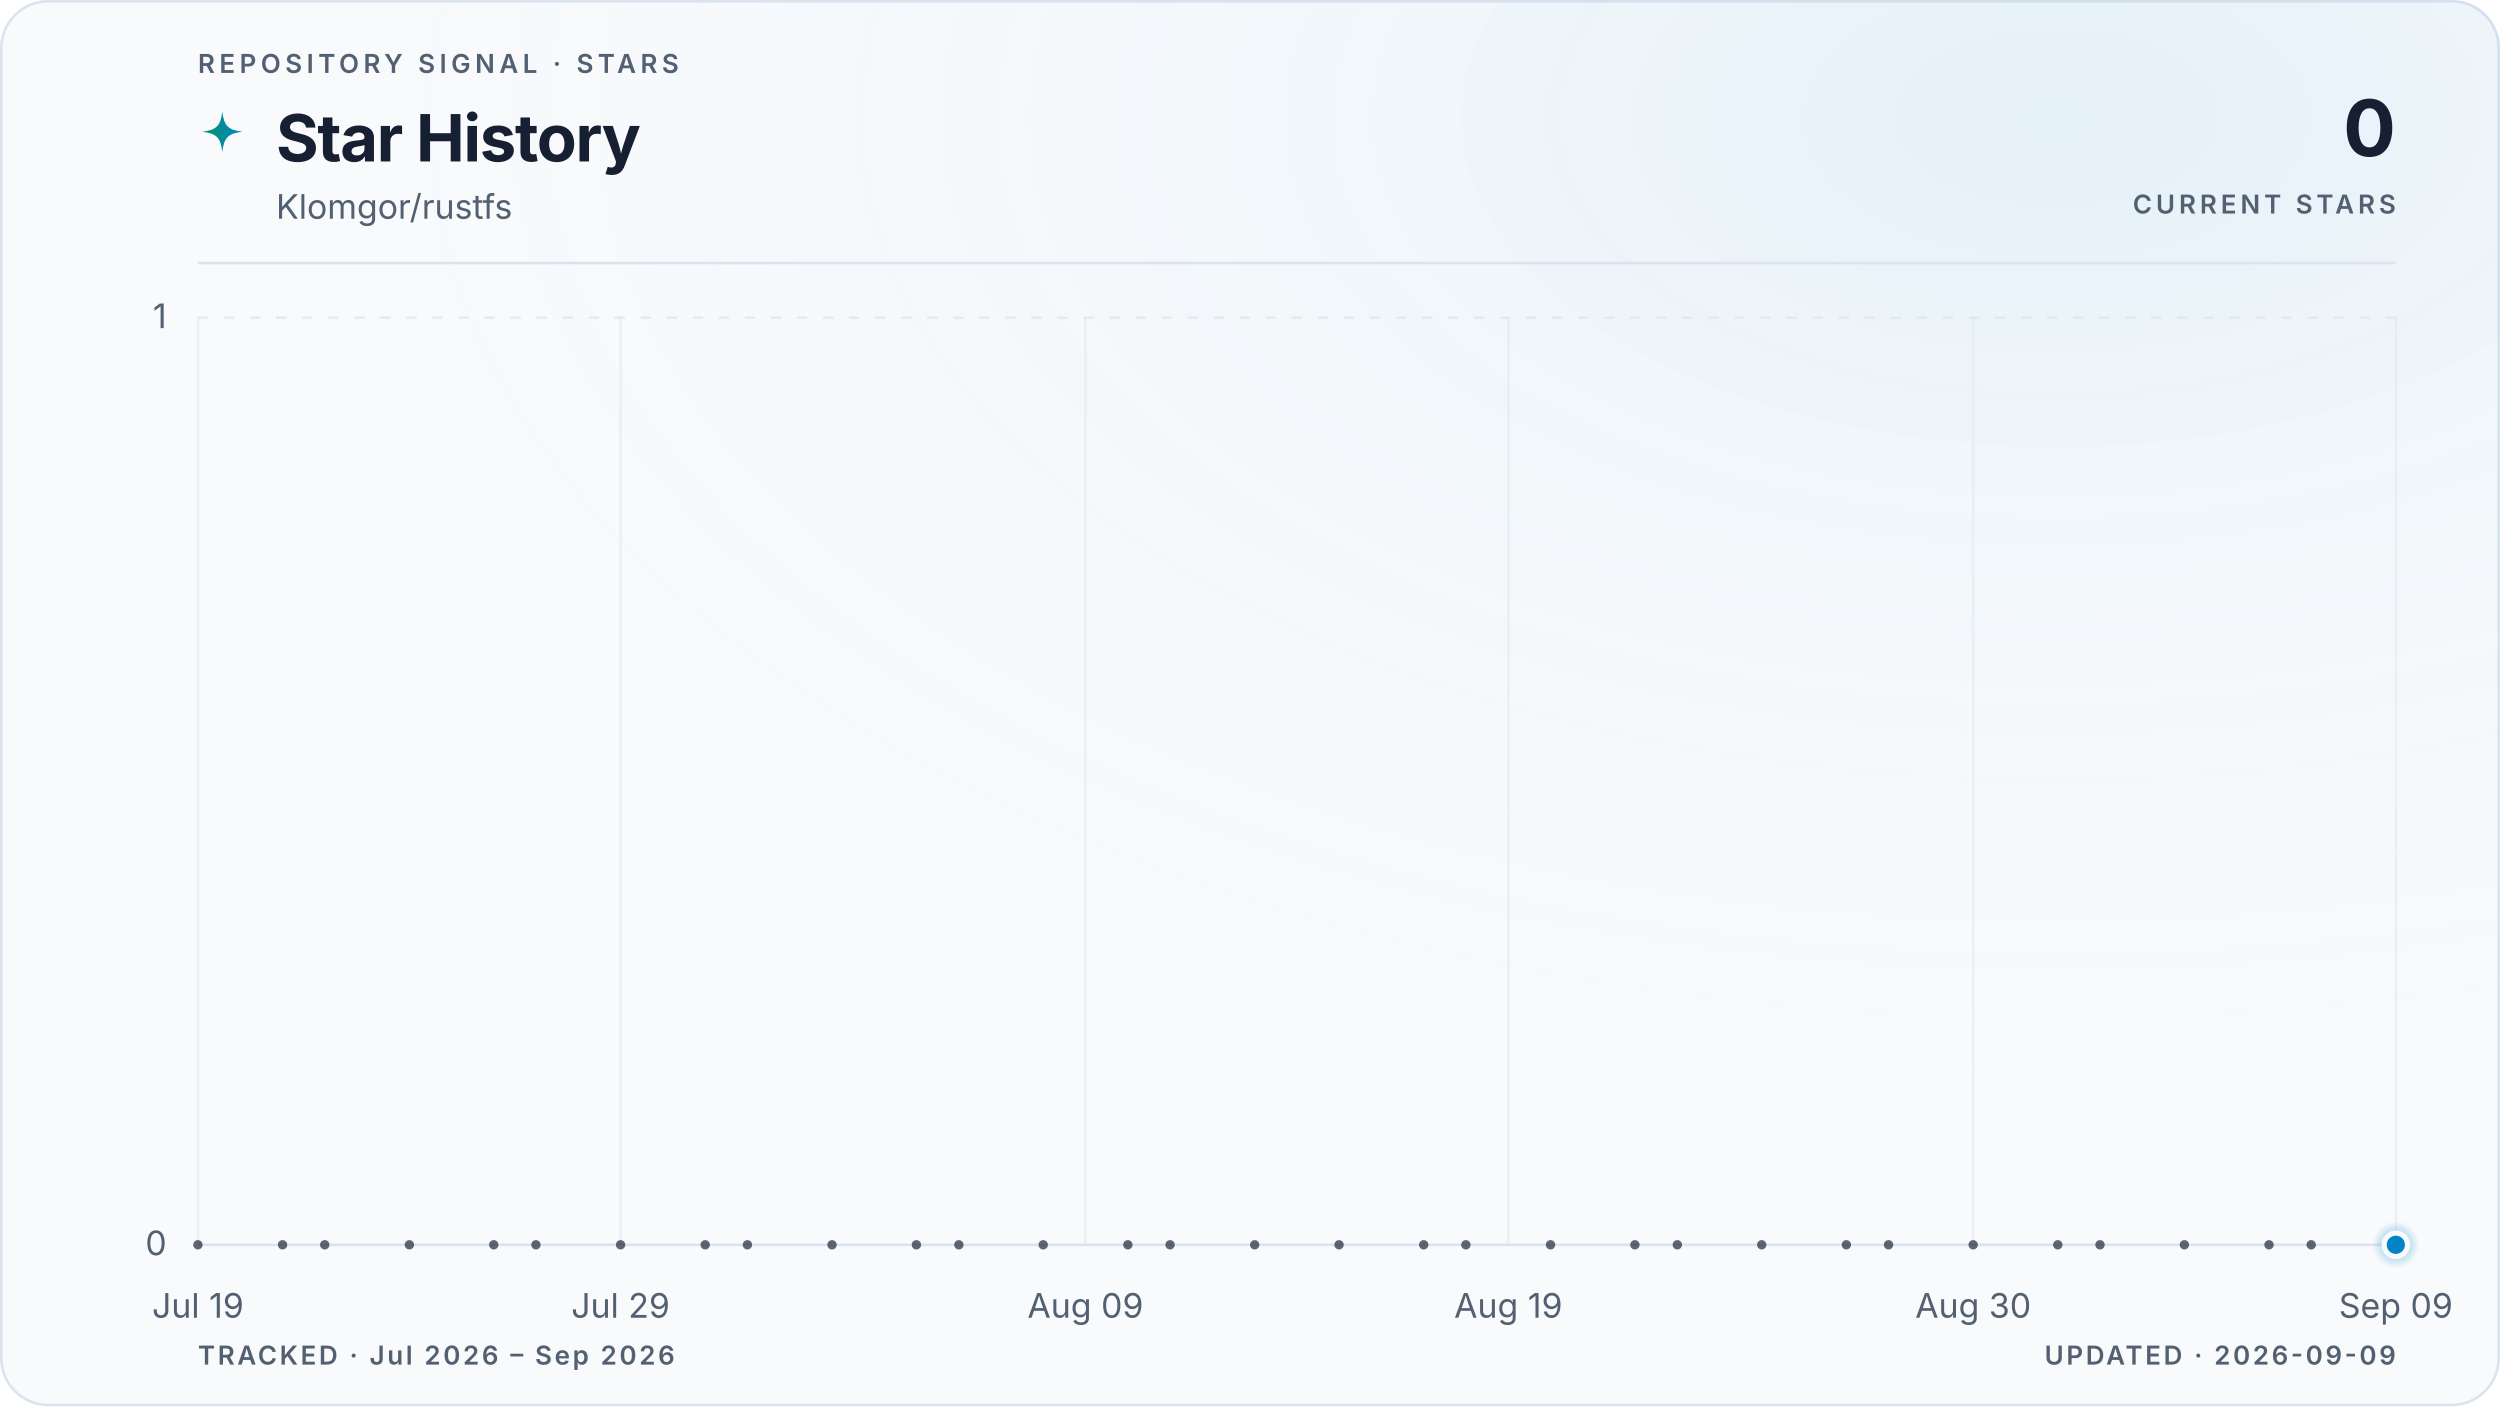
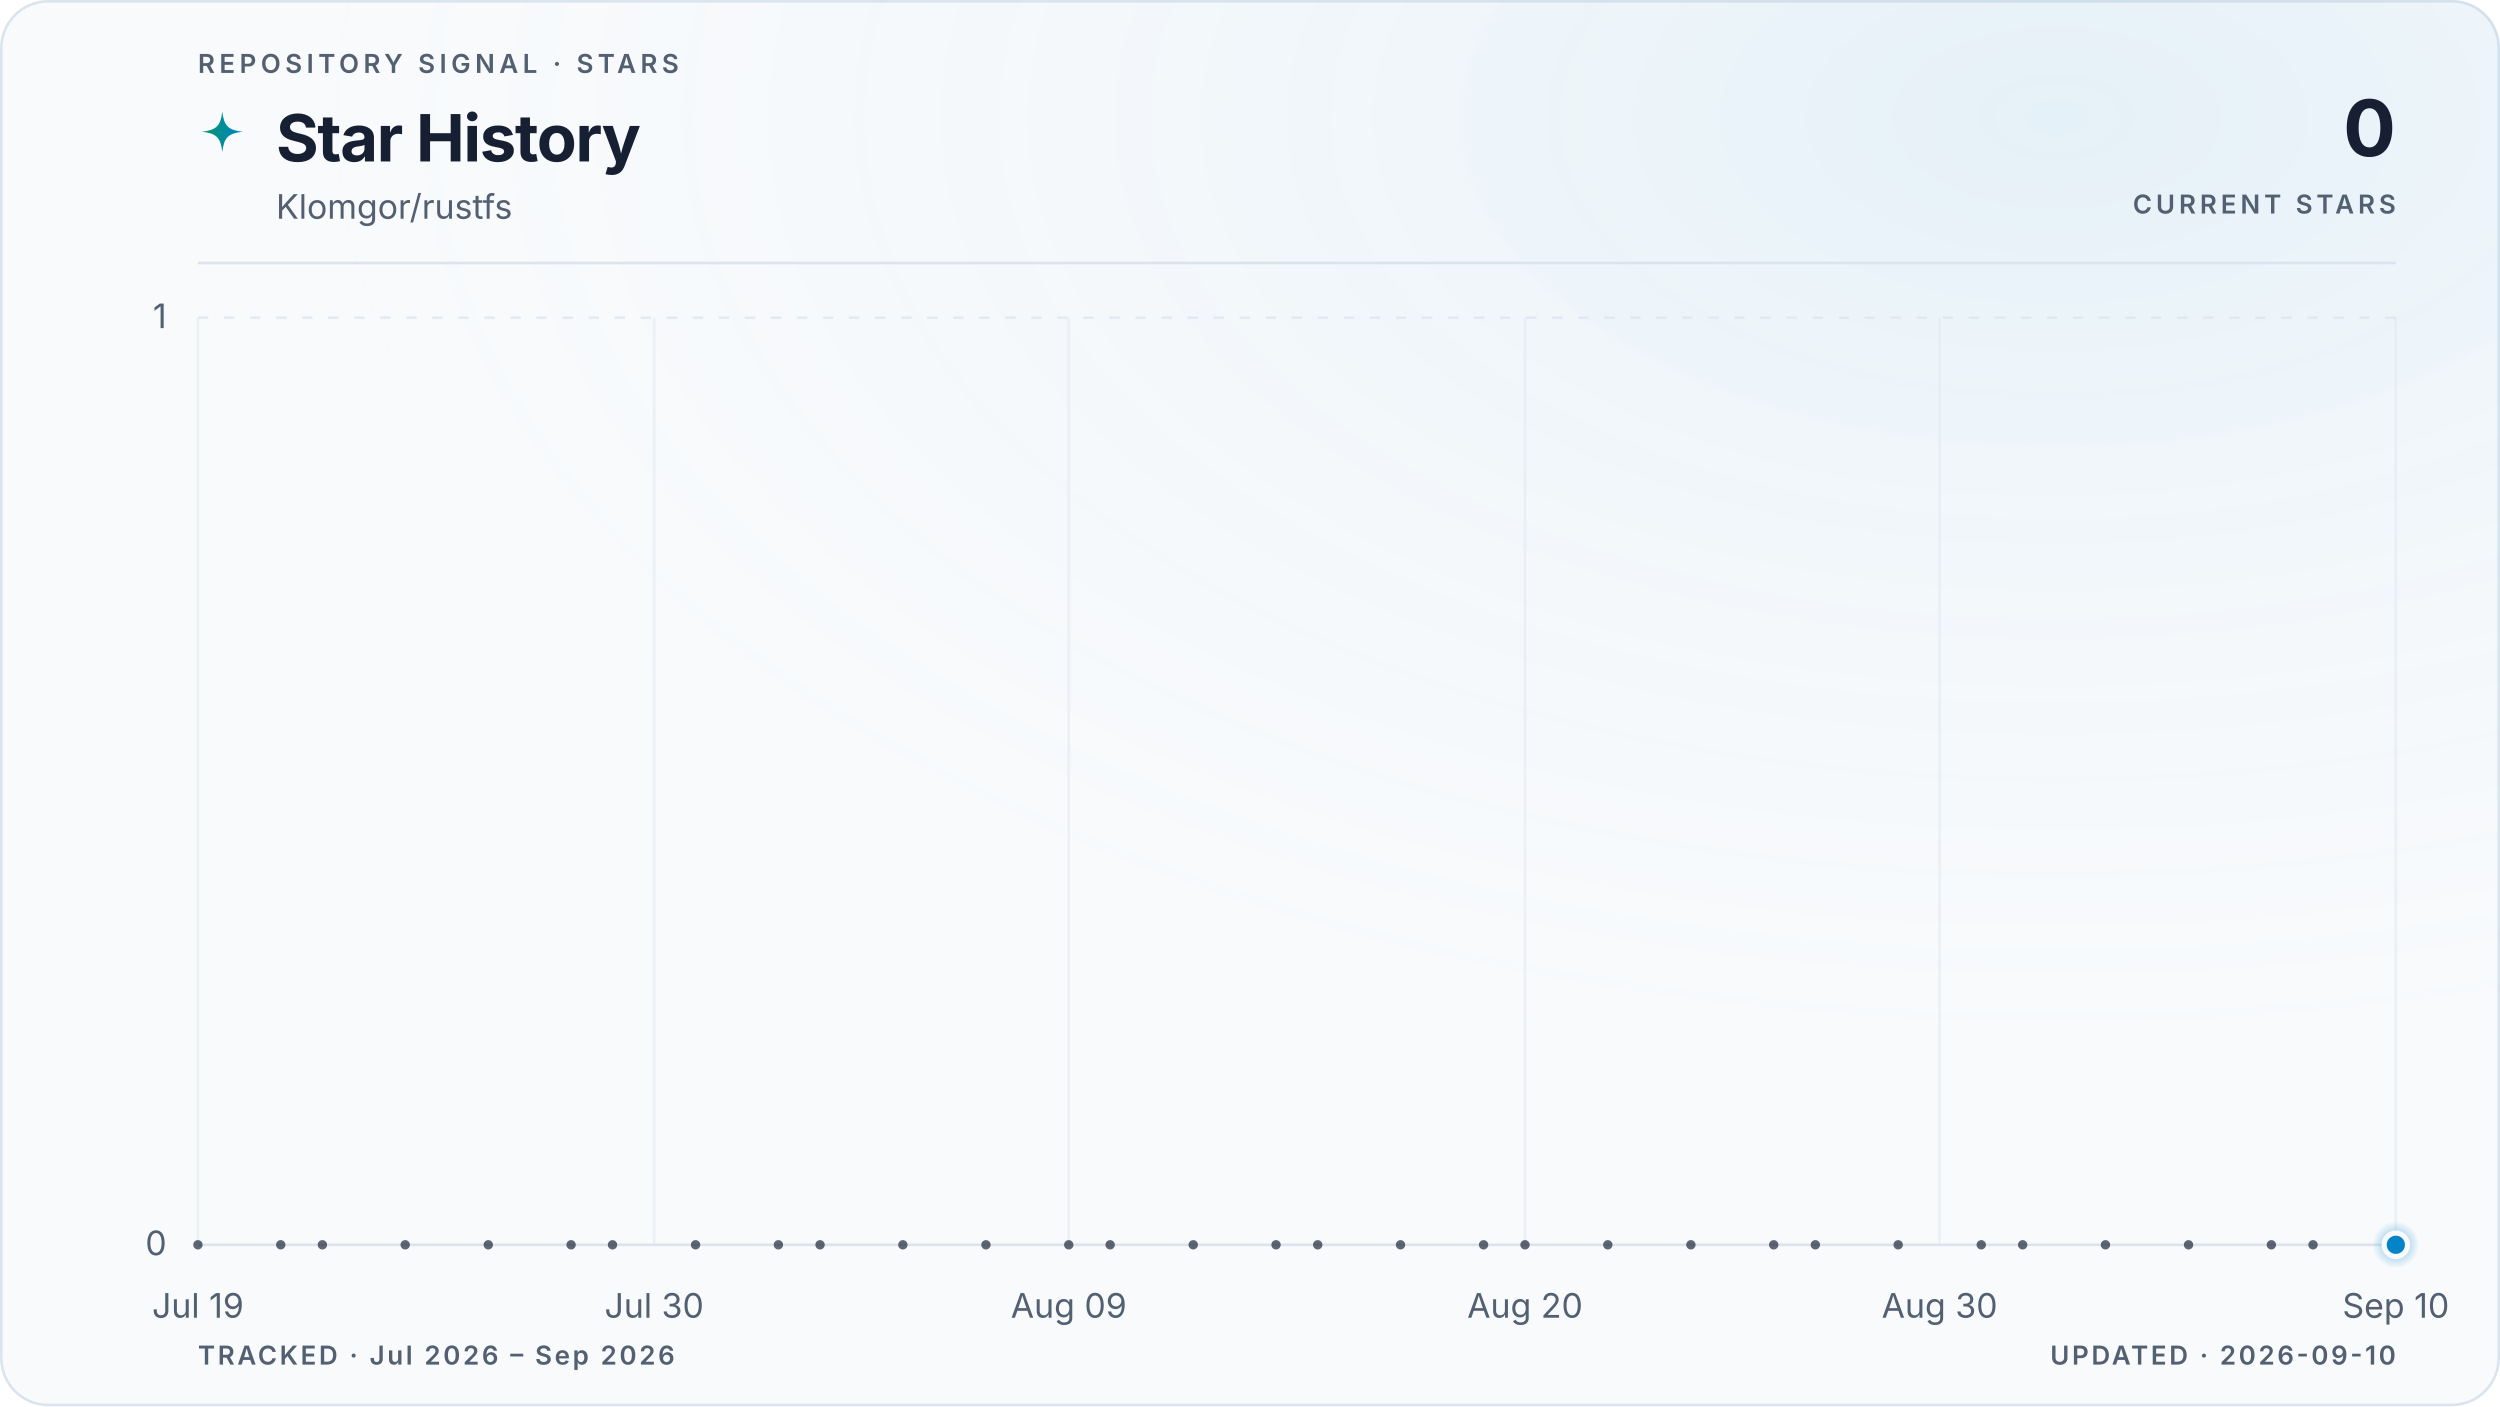
<svg xmlns="http://www.w3.org/2000/svg" viewBox="0 0 960 540" role="img" aria-labelledby="title description" data-style="gradient" data-variant="glow" data-layout="editorial" data-animated="true">
  <defs>
    <linearGradient id="trend" x1="0" y1="0" x2="1" y2="0">
      <stop offset="0%" stop-color="#059669" />
      <stop offset="100%" stop-color="#0284c7" />
    </linearGradient>
    <linearGradient id="area" x1="0" y1="0" x2="0" y2="1">
      <stop offset="0%" stop-color="#059669" stop-opacity="0.22" />
      <stop offset="55%" stop-color="#0284c7" stop-opacity="0.06" />
      <stop offset="100%" stop-color="#0284c7" stop-opacity="0" />
    </linearGradient>
    <radialGradient id="marker-halo" cx="50%" cy="50%" r="50%">
      <stop offset="0%" stop-color="#0284c7" stop-opacity="0.55" />
      <stop offset="100%" stop-color="#0284c7" stop-opacity="0" />
    </radialGradient>
    <radialGradient id="surface-glow" cx="82%" cy="8%" r="70%">
      <stop offset="0%" stop-color="#0284c7" stop-opacity="0.08" />
      <stop offset="100%" stop-color="#f8fafc" stop-opacity="0" />
    </radialGradient>
    <filter id="trend-glow" x="-20%" y="-20%" width="140%" height="140%">
      <feGaussianBlur stdDeviation="5" />
    </filter>
  </defs>
  <style>
.trend-enter{transform-box:fill-box;transform-origin:center;animation:trend-enter 520ms cubic-bezier(0.16,1,0.3,1)}
.marker-enter{transform-box:fill-box;transform-origin:center;animation:marker-enter 320ms cubic-bezier(0.16,1,0.3,1) 200ms both}
.marker-pulse{transform-box:fill-box;transform-origin:center;animation:marker-pulse 2.6s ease-out infinite}
@keyframes trend-enter{from{opacity:.35;transform:translateY(10px)}to{opacity:1;transform:translateY(0)}}
@keyframes marker-enter{from{opacity:0;transform:scale(.4)}to{opacity:1;transform:scale(1)}}
@keyframes marker-pulse{0%{opacity:.5;transform:scale(.7)}70%,100%{opacity:0;transform:scale(2.1)}}
@media (prefers-reduced-motion:reduce){.trend-enter,.marker-enter,.marker-pulse{animation:none!important}}
@media (prefers-reduced-motion:reduce){.marker-pulse{opacity:0}}
</style>
  <rect x="0.5" y="0.5" width="959" height="539" fill="#f8fafc" stroke="#dbe4ee" stroke-width="1" rx="18" />
  <rect width="960" height="540" fill="url(#surface-glow)" rx="18" />
  <text x="76" y="28" fill="#526072" font-family="ui-sans-serif, system-ui, -apple-system, BlinkMacSystemFont, 'Segoe UI', sans-serif" font-size="10" font-weight="600" letter-spacing="1.7">REPOSITORY SIGNAL · STARS</text>
  <path d="M12 1c.8 7.1 2.9 9.2 10 10-7.1.8-9.2 2.9-10 10-.8-7.1-2.9-9.2-10-10 7.1-.8 9.2-2.9 10-10Z" transform="translate(76 42) scale(.78)" fill="url(#trend)" aria-hidden="true" />
  <text x="106" y="62" fill="#172033" font-family="ui-sans-serif, system-ui, -apple-system, BlinkMacSystemFont, 'Segoe UI', sans-serif" font-size="25" font-weight="700" letter-spacing="-0.5">Star History</text>
  <text x="106" y="84" fill="#526072" font-family="ui-sans-serif, system-ui, -apple-system, BlinkMacSystemFont, 'Segoe UI', sans-serif" font-size="13">Klomgor/rustfs</text>
  <text x="920" y="60" fill="#172033" font-family="ui-sans-serif, system-ui, -apple-system, BlinkMacSystemFont, 'Segoe UI', sans-serif" font-size="30" font-weight="700" letter-spacing="-0.6" text-anchor="end">0</text>
  <text x="920" y="82" fill="#526072" font-family="ui-sans-serif, system-ui, -apple-system, BlinkMacSystemFont, 'Segoe UI', sans-serif" font-size="10" font-weight="600" letter-spacing="1.5" text-anchor="end">CURRENT STARS</text>
  <line x1="76" y1="101" x2="920" y2="101" stroke="#dbe4ee" stroke-width="1" />
  <line x1="76" y1="478.0" x2="920" y2="478.0" stroke="#dbe4ee" stroke-width="1" stroke-dasharray="0" opacity="1" />
  <text x="64" y="482.0" fill="#526072" font-family="ui-sans-serif, system-ui, -apple-system, BlinkMacSystemFont, 'Segoe UI', sans-serif" font-size="13" text-anchor="end">0</text>
  <line x1="76" y1="122.0" x2="920" y2="122.0" stroke="#dbe4ee" stroke-width="1" stroke-dasharray="4 6" opacity="0.7" />
  <text x="64" y="126.0" fill="#526072" font-family="ui-sans-serif, system-ui, -apple-system, BlinkMacSystemFont, 'Segoe UI', sans-serif" font-size="13" text-anchor="end">1</text>
  <line x1="76.0" y1="122" x2="76.0" y2="478" stroke="#dbe4ee" stroke-width="1" opacity="0.45" />
  <text x="76.0" y="506" fill="#526072" font-family="ui-sans-serif, system-ui, -apple-system, BlinkMacSystemFont, 'Segoe UI', sans-serif" font-size="13" text-anchor="middle">Jul 19</text>
-   <line x1="238.3" y1="122" x2="238.3" y2="478" stroke="#dbe4ee" stroke-width="1" opacity="0.45" />
-   <text x="238.3" y="506" fill="#526072" font-family="ui-sans-serif, system-ui, -apple-system, BlinkMacSystemFont, 'Segoe UI', sans-serif" font-size="13" text-anchor="middle">Jul 29</text>
-   <line x1="416.8" y1="122" x2="416.8" y2="478" stroke="#dbe4ee" stroke-width="1" opacity="0.45" />
-   <text x="416.8" y="506" fill="#526072" font-family="ui-sans-serif, system-ui, -apple-system, BlinkMacSystemFont, 'Segoe UI', sans-serif" font-size="13" text-anchor="middle">Aug 09</text>
-   <line x1="579.2" y1="122" x2="579.2" y2="478" stroke="#dbe4ee" stroke-width="1" opacity="0.45" />
-   <text x="579.2" y="506" fill="#526072" font-family="ui-sans-serif, system-ui, -apple-system, BlinkMacSystemFont, 'Segoe UI', sans-serif" font-size="13" text-anchor="middle">Aug 19</text>
-   <line x1="757.7" y1="122" x2="757.7" y2="478" stroke="#dbe4ee" stroke-width="1" opacity="0.45" />
-   <text x="757.7" y="506" fill="#526072" font-family="ui-sans-serif, system-ui, -apple-system, BlinkMacSystemFont, 'Segoe UI', sans-serif" font-size="13" text-anchor="middle">Aug 30</text>
+   <line x1="251.2" y1="122" x2="251.2" y2="478" stroke="#dbe4ee" stroke-width="1" opacity="0.45" />
+   <text x="251.2" y="506" fill="#526072" font-family="ui-sans-serif, system-ui, -apple-system, BlinkMacSystemFont, 'Segoe UI', sans-serif" font-size="13" text-anchor="middle">Jul 30</text>
+   <line x1="410.4" y1="122" x2="410.4" y2="478" stroke="#dbe4ee" stroke-width="1" opacity="0.45" />
+   <text x="410.4" y="506" fill="#526072" font-family="ui-sans-serif, system-ui, -apple-system, BlinkMacSystemFont, 'Segoe UI', sans-serif" font-size="13" text-anchor="middle">Aug 09</text>
+   <line x1="585.6" y1="122" x2="585.6" y2="478" stroke="#dbe4ee" stroke-width="1" opacity="0.45" />
+   <text x="585.6" y="506" fill="#526072" font-family="ui-sans-serif, system-ui, -apple-system, BlinkMacSystemFont, 'Segoe UI', sans-serif" font-size="13" text-anchor="middle">Aug 20</text>
+   <line x1="744.8" y1="122" x2="744.8" y2="478" stroke="#dbe4ee" stroke-width="1" opacity="0.45" />
+   <text x="744.8" y="506" fill="#526072" font-family="ui-sans-serif, system-ui, -apple-system, BlinkMacSystemFont, 'Segoe UI', sans-serif" font-size="13" text-anchor="middle">Aug 30</text>
  <line x1="920.0" y1="122" x2="920.0" y2="478" stroke="#dbe4ee" stroke-width="1" opacity="0.45" />
-   <text x="920.0" y="506" fill="#526072" font-family="ui-sans-serif, system-ui, -apple-system, BlinkMacSystemFont, 'Segoe UI', sans-serif" font-size="13" text-anchor="middle">Sep 09</text>
+   <text x="920.0" y="506" fill="#526072" font-family="ui-sans-serif, system-ui, -apple-system, BlinkMacSystemFont, 'Segoe UI', sans-serif" font-size="13" text-anchor="middle">Sep 10</text>
  <g class="trend-enter">
-     <path d="M 76.0 478.0 C 81.4 478.0, 86.8 478.0, 92.2 478.0 C 97.6 478.0, 103.1 478.0, 108.5 478.0 C 113.9 478.0, 119.3 478.0, 124.7 478.0 C 130.1 478.0, 135.5 478.0, 140.9 478.0 C 146.3 478.0, 151.7 478.0, 157.2 478.0 C 162.6 478.0, 168.0 478.0, 173.4 478.0 C 178.8 478.0, 184.2 478.0, 189.6 478.0 C 195.0 478.0, 200.4 478.0, 205.8 478.0 C 211.3 478.0, 216.7 478.0, 222.1 478.0 C 227.5 478.0, 232.9 478.0, 238.3 478.0 C 243.7 478.0, 249.1 478.0, 254.5 478.0 C 259.9 478.0, 265.4 478.0, 270.8 478.0 C 276.2 478.0, 281.6 478.0, 287.0 478.0 C 292.4 478.0, 297.8 478.0, 303.2 478.0 C 308.6 478.0, 314.1 478.0, 319.5 478.0 C 324.9 478.0, 330.3 478.0, 335.7 478.0 C 341.1 478.0, 346.5 478.0, 351.9 478.0 C 357.3 478.0, 362.7 478.0, 368.2 478.0 C 373.6 478.0, 379.0 478.0, 384.4 478.0 C 389.8 478.0, 395.2 478.0, 400.6 478.0 C 406.0 478.0, 411.4 478.0, 416.8 478.0 C 422.3 478.0, 427.7 478.0, 433.1 478.0 C 438.5 478.0, 443.9 478.0, 449.3 478.0 C 454.7 478.0, 460.1 478.0, 465.5 478.0 C 470.9 478.0, 476.4 478.0, 481.8 478.0 C 487.2 478.0, 492.6 478.0, 498.0 478.0 C 503.4 478.0, 508.8 478.0, 514.2 478.0 C 519.6 478.0, 525.1 478.0, 530.5 478.0 C 535.9 478.0, 541.3 478.0, 546.7 478.0 C 552.1 478.0, 557.5 478.0, 562.9 478.0 C 568.3 478.0, 573.7 478.0, 579.2 478.0 C 584.6 478.0, 590.0 478.0, 595.4 478.0 C 600.8 478.0, 606.2 478.0, 611.6 478.0 C 617.0 478.0, 622.4 478.0, 627.8 478.0 C 633.3 478.0, 638.7 478.0, 644.1 478.0 C 649.5 478.0, 654.9 478.0, 660.3 478.0 C 665.7 478.0, 671.1 478.0, 676.5 478.0 C 681.9 478.0, 687.4 478.0, 692.8 478.0 C 698.2 478.0, 703.6 478.0, 709.0 478.0 C 714.4 478.0, 719.8 478.0, 725.2 478.0 C 730.6 478.0, 736.1 478.0, 741.5 478.0 C 746.9 478.0, 752.3 478.0, 757.7 478.0 C 763.1 478.0, 768.5 478.0, 773.9 478.0 C 779.3 478.0, 784.7 478.0, 790.2 478.0 C 795.6 478.0, 801.0 478.0, 806.4 478.0 C 811.8 478.0, 817.2 478.0, 822.6 478.0 C 828.0 478.0, 833.4 478.0, 838.8 478.0 C 844.3 478.0, 849.7 478.0, 855.1 478.0 C 860.5 478.0, 865.9 478.0, 871.3 478.0 C 876.7 478.0, 882.1 478.0, 887.5 478.0 C 892.9 478.0, 898.4 478.0, 903.8 478.0 C 909.2 478.0, 914.6 478.0, 920.0 478.0 L 920.0 478.0 L 76.0 478.0 Z" fill="url(#area)" />
-     <path d="M 76.0 478.0 C 81.4 478.0, 86.8 478.0, 92.2 478.0 C 97.6 478.0, 103.1 478.0, 108.5 478.0 C 113.9 478.0, 119.3 478.0, 124.7 478.0 C 130.1 478.0, 135.5 478.0, 140.9 478.0 C 146.3 478.0, 151.7 478.0, 157.2 478.0 C 162.6 478.0, 168.0 478.0, 173.4 478.0 C 178.8 478.0, 184.2 478.0, 189.6 478.0 C 195.0 478.0, 200.4 478.0, 205.8 478.0 C 211.3 478.0, 216.7 478.0, 222.1 478.0 C 227.5 478.0, 232.9 478.0, 238.3 478.0 C 243.7 478.0, 249.1 478.0, 254.5 478.0 C 259.9 478.0, 265.4 478.0, 270.8 478.0 C 276.2 478.0, 281.6 478.0, 287.0 478.0 C 292.4 478.0, 297.8 478.0, 303.2 478.0 C 308.6 478.0, 314.1 478.0, 319.5 478.0 C 324.9 478.0, 330.3 478.0, 335.7 478.0 C 341.1 478.0, 346.5 478.0, 351.9 478.0 C 357.3 478.0, 362.7 478.0, 368.2 478.0 C 373.6 478.0, 379.0 478.0, 384.4 478.0 C 389.8 478.0, 395.2 478.0, 400.6 478.0 C 406.0 478.0, 411.4 478.0, 416.8 478.0 C 422.3 478.0, 427.7 478.0, 433.1 478.0 C 438.5 478.0, 443.9 478.0, 449.3 478.0 C 454.7 478.0, 460.1 478.0, 465.5 478.0 C 470.9 478.0, 476.4 478.0, 481.8 478.0 C 487.2 478.0, 492.6 478.0, 498.0 478.0 C 503.4 478.0, 508.8 478.0, 514.2 478.0 C 519.6 478.0, 525.1 478.0, 530.5 478.0 C 535.9 478.0, 541.3 478.0, 546.7 478.0 C 552.1 478.0, 557.5 478.0, 562.9 478.0 C 568.3 478.0, 573.7 478.0, 579.2 478.0 C 584.6 478.0, 590.0 478.0, 595.4 478.0 C 600.8 478.0, 606.2 478.0, 611.6 478.0 C 617.0 478.0, 622.4 478.0, 627.8 478.0 C 633.3 478.0, 638.7 478.0, 644.1 478.0 C 649.5 478.0, 654.9 478.0, 660.3 478.0 C 665.7 478.0, 671.1 478.0, 676.5 478.0 C 681.9 478.0, 687.4 478.0, 692.8 478.0 C 698.2 478.0, 703.6 478.0, 709.0 478.0 C 714.4 478.0, 719.8 478.0, 725.2 478.0 C 730.6 478.0, 736.1 478.0, 741.5 478.0 C 746.9 478.0, 752.3 478.0, 757.7 478.0 C 763.1 478.0, 768.5 478.0, 773.9 478.0 C 779.3 478.0, 784.7 478.0, 790.2 478.0 C 795.6 478.0, 801.0 478.0, 806.4 478.0 C 811.8 478.0, 817.2 478.0, 822.6 478.0 C 828.0 478.0, 833.4 478.0, 838.8 478.0 C 844.3 478.0, 849.7 478.0, 855.1 478.0 C 860.5 478.0, 865.9 478.0, 871.3 478.0 C 876.7 478.0, 882.1 478.0, 887.5 478.0 C 892.9 478.0, 898.4 478.0, 903.8 478.0 C 909.2 478.0, 914.6 478.0, 920.0 478.0" fill="none" stroke="url(#trend)" stroke-width="10" stroke-linecap="round" stroke-linejoin="round" opacity="0.10" filter="url(#trend-glow)" />
-     <path d="M 76.0 478.0 C 81.4 478.0, 86.8 478.0, 92.2 478.0 C 97.6 478.0, 103.1 478.0, 108.5 478.0 C 113.9 478.0, 119.3 478.0, 124.7 478.0 C 130.1 478.0, 135.5 478.0, 140.9 478.0 C 146.3 478.0, 151.7 478.0, 157.2 478.0 C 162.6 478.0, 168.0 478.0, 173.4 478.0 C 178.8 478.0, 184.2 478.0, 189.6 478.0 C 195.0 478.0, 200.4 478.0, 205.8 478.0 C 211.3 478.0, 216.7 478.0, 222.1 478.0 C 227.5 478.0, 232.9 478.0, 238.3 478.0 C 243.7 478.0, 249.1 478.0, 254.5 478.0 C 259.9 478.0, 265.4 478.0, 270.8 478.0 C 276.2 478.0, 281.6 478.0, 287.0 478.0 C 292.4 478.0, 297.8 478.0, 303.2 478.0 C 308.6 478.0, 314.1 478.0, 319.5 478.0 C 324.9 478.0, 330.3 478.0, 335.7 478.0 C 341.1 478.0, 346.5 478.0, 351.9 478.0 C 357.3 478.0, 362.7 478.0, 368.2 478.0 C 373.6 478.0, 379.0 478.0, 384.4 478.0 C 389.8 478.0, 395.2 478.0, 400.6 478.0 C 406.0 478.0, 411.4 478.0, 416.8 478.0 C 422.3 478.0, 427.7 478.0, 433.1 478.0 C 438.5 478.0, 443.9 478.0, 449.3 478.0 C 454.7 478.0, 460.1 478.0, 465.5 478.0 C 470.9 478.0, 476.4 478.0, 481.8 478.0 C 487.2 478.0, 492.6 478.0, 498.0 478.0 C 503.4 478.0, 508.8 478.0, 514.2 478.0 C 519.6 478.0, 525.1 478.0, 530.5 478.0 C 535.9 478.0, 541.3 478.0, 546.7 478.0 C 552.1 478.0, 557.5 478.0, 562.9 478.0 C 568.3 478.0, 573.7 478.0, 579.2 478.0 C 584.6 478.0, 590.0 478.0, 595.4 478.0 C 600.8 478.0, 606.2 478.0, 611.6 478.0 C 617.0 478.0, 622.4 478.0, 627.8 478.0 C 633.3 478.0, 638.7 478.0, 644.1 478.0 C 649.5 478.0, 654.9 478.0, 660.3 478.0 C 665.7 478.0, 671.1 478.0, 676.5 478.0 C 681.9 478.0, 687.4 478.0, 692.8 478.0 C 698.2 478.0, 703.6 478.0, 709.0 478.0 C 714.4 478.0, 719.8 478.0, 725.2 478.0 C 730.6 478.0, 736.1 478.0, 741.5 478.0 C 746.9 478.0, 752.3 478.0, 757.7 478.0 C 763.1 478.0, 768.5 478.0, 773.9 478.0 C 779.3 478.0, 784.7 478.0, 790.2 478.0 C 795.6 478.0, 801.0 478.0, 806.4 478.0 C 811.8 478.0, 817.2 478.0, 822.6 478.0 C 828.0 478.0, 833.4 478.0, 838.8 478.0 C 844.3 478.0, 849.7 478.0, 855.1 478.0 C 860.5 478.0, 865.9 478.0, 871.3 478.0 C 876.7 478.0, 882.1 478.0, 887.5 478.0 C 892.9 478.0, 898.4 478.0, 903.8 478.0 C 909.2 478.0, 914.6 478.0, 920.0 478.0" fill="none" stroke="url(#trend)" stroke-width="3" stroke-linecap="round" stroke-linejoin="round" />
+     <path d="M 76.0 478.0 C 81.3 478.0, 86.6 478.0, 91.9 478.0 C 97.2 478.0, 102.5 478.0, 107.8 478.0 C 113.2 478.0, 118.5 478.0, 123.8 478.0 C 129.1 478.0, 134.4 478.0, 139.7 478.0 C 145.0 478.0, 150.3 478.0, 155.6 478.0 C 160.9 478.0, 166.2 478.0, 171.5 478.0 C 176.9 478.0, 182.2 478.0, 187.5 478.0 C 192.8 478.0, 198.1 478.0, 203.4 478.0 C 208.7 478.0, 214.0 478.0, 219.3 478.0 C 224.6 478.0, 229.9 478.0, 235.2 478.0 C 240.6 478.0, 245.9 478.0, 251.2 478.0 C 256.5 478.0, 261.8 478.0, 267.1 478.0 C 272.4 478.0, 277.7 478.0, 283.0 478.0 C 288.3 478.0, 293.6 478.0, 298.9 478.0 C 304.3 478.0, 309.6 478.0, 314.9 478.0 C 320.2 478.0, 325.5 478.0, 330.8 478.0 C 336.1 478.0, 341.4 478.0, 346.7 478.0 C 352.0 478.0, 357.3 478.0, 362.6 478.0 C 367.9 478.0, 373.3 478.0, 378.6 478.0 C 383.9 478.0, 389.2 478.0, 394.5 478.0 C 399.8 478.0, 405.1 478.0, 410.4 478.0 C 415.7 478.0, 421.0 478.0, 426.3 478.0 C 431.6 478.0, 437.0 478.0, 442.3 478.0 C 447.6 478.0, 452.9 478.0, 458.2 478.0 C 463.5 478.0, 468.8 478.0, 474.1 478.0 C 479.4 478.0, 484.7 478.0, 490.0 478.0 C 495.3 478.0, 500.7 478.0, 506.0 478.0 C 511.3 478.0, 516.6 478.0, 521.9 478.0 C 527.2 478.0, 532.5 478.0, 537.8 478.0 C 543.1 478.0, 548.4 478.0, 553.7 478.0 C 559.0 478.0, 564.4 478.0, 569.7 478.0 C 575.0 478.0, 580.3 478.0, 585.6 478.0 C 590.9 478.0, 596.2 478.0, 601.5 478.0 C 606.8 478.0, 612.1 478.0, 617.4 478.0 C 622.7 478.0, 628.1 478.0, 633.4 478.0 C 638.7 478.0, 644.0 478.0, 649.3 478.0 C 654.6 478.0, 659.9 478.0, 665.2 478.0 C 670.5 478.0, 675.8 478.0, 681.1 478.0 C 686.4 478.0, 691.7 478.0, 697.1 478.0 C 702.4 478.0, 707.7 478.0, 713.0 478.0 C 718.3 478.0, 723.6 478.0, 728.9 478.0 C 734.2 478.0, 739.5 478.0, 744.8 478.0 C 750.1 478.0, 755.4 478.0, 760.8 478.0 C 766.1 478.0, 771.4 478.0, 776.7 478.0 C 782.0 478.0, 787.3 478.0, 792.6 478.0 C 797.9 478.0, 803.2 478.0, 808.5 478.0 C 813.8 478.0, 819.1 478.0, 824.5 478.0 C 829.8 478.0, 835.1 478.0, 840.4 478.0 C 845.7 478.0, 851.0 478.0, 856.3 478.0 C 861.6 478.0, 866.9 478.0, 872.2 478.0 C 877.5 478.0, 882.8 478.0, 888.2 478.0 C 893.5 478.0, 898.8 478.0, 904.1 478.0 C 909.4 478.0, 914.7 478.0, 920.0 478.0 L 920.0 478.0 L 76.0 478.0 Z" fill="url(#area)" />
+     <path d="M 76.0 478.0 C 81.3 478.0, 86.6 478.0, 91.9 478.0 C 97.2 478.0, 102.5 478.0, 107.8 478.0 C 113.2 478.0, 118.5 478.0, 123.8 478.0 C 129.1 478.0, 134.4 478.0, 139.7 478.0 C 145.0 478.0, 150.3 478.0, 155.6 478.0 C 160.9 478.0, 166.2 478.0, 171.5 478.0 C 176.9 478.0, 182.2 478.0, 187.5 478.0 C 192.8 478.0, 198.1 478.0, 203.4 478.0 C 208.7 478.0, 214.0 478.0, 219.3 478.0 C 224.6 478.0, 229.9 478.0, 235.2 478.0 C 240.6 478.0, 245.9 478.0, 251.2 478.0 C 256.5 478.0, 261.8 478.0, 267.1 478.0 C 272.4 478.0, 277.7 478.0, 283.0 478.0 C 288.3 478.0, 293.6 478.0, 298.9 478.0 C 304.3 478.0, 309.6 478.0, 314.9 478.0 C 320.2 478.0, 325.5 478.0, 330.8 478.0 C 336.1 478.0, 341.4 478.0, 346.7 478.0 C 352.0 478.0, 357.3 478.0, 362.6 478.0 C 367.9 478.0, 373.3 478.0, 378.6 478.0 C 383.9 478.0, 389.2 478.0, 394.5 478.0 C 399.8 478.0, 405.1 478.0, 410.4 478.0 C 415.7 478.0, 421.0 478.0, 426.3 478.0 C 431.6 478.0, 437.0 478.0, 442.3 478.0 C 447.6 478.0, 452.9 478.0, 458.2 478.0 C 463.5 478.0, 468.8 478.0, 474.1 478.0 C 479.4 478.0, 484.7 478.0, 490.0 478.0 C 495.3 478.0, 500.7 478.0, 506.0 478.0 C 511.3 478.0, 516.6 478.0, 521.9 478.0 C 527.2 478.0, 532.5 478.0, 537.8 478.0 C 543.1 478.0, 548.4 478.0, 553.7 478.0 C 559.0 478.0, 564.4 478.0, 569.7 478.0 C 575.0 478.0, 580.3 478.0, 585.6 478.0 C 590.9 478.0, 596.2 478.0, 601.5 478.0 C 606.8 478.0, 612.1 478.0, 617.4 478.0 C 622.7 478.0, 628.1 478.0, 633.4 478.0 C 638.7 478.0, 644.0 478.0, 649.3 478.0 C 654.6 478.0, 659.9 478.0, 665.2 478.0 C 670.5 478.0, 675.8 478.0, 681.1 478.0 C 686.4 478.0, 691.7 478.0, 697.1 478.0 C 702.4 478.0, 707.7 478.0, 713.0 478.0 C 718.3 478.0, 723.6 478.0, 728.9 478.0 C 734.2 478.0, 739.5 478.0, 744.8 478.0 C 750.1 478.0, 755.4 478.0, 760.8 478.0 C 766.1 478.0, 771.4 478.0, 776.7 478.0 C 782.0 478.0, 787.3 478.0, 792.6 478.0 C 797.9 478.0, 803.2 478.0, 808.5 478.0 C 813.8 478.0, 819.1 478.0, 824.5 478.0 C 829.8 478.0, 835.1 478.0, 840.4 478.0 C 845.7 478.0, 851.0 478.0, 856.3 478.0 C 861.6 478.0, 866.9 478.0, 872.2 478.0 C 877.5 478.0, 882.8 478.0, 888.2 478.0 C 893.5 478.0, 898.8 478.0, 904.1 478.0 C 909.4 478.0, 914.7 478.0, 920.0 478.0" fill="none" stroke="url(#trend)" stroke-width="10" stroke-linecap="round" stroke-linejoin="round" opacity="0.10" filter="url(#trend-glow)" />
+     <path d="M 76.0 478.0 C 81.3 478.0, 86.6 478.0, 91.9 478.0 C 97.2 478.0, 102.5 478.0, 107.8 478.0 C 113.2 478.0, 118.5 478.0, 123.8 478.0 C 129.1 478.0, 134.4 478.0, 139.7 478.0 C 145.0 478.0, 150.3 478.0, 155.6 478.0 C 160.9 478.0, 166.2 478.0, 171.5 478.0 C 176.9 478.0, 182.2 478.0, 187.5 478.0 C 192.8 478.0, 198.1 478.0, 203.4 478.0 C 208.7 478.0, 214.0 478.0, 219.3 478.0 C 224.6 478.0, 229.9 478.0, 235.2 478.0 C 240.6 478.0, 245.9 478.0, 251.2 478.0 C 256.5 478.0, 261.8 478.0, 267.1 478.0 C 272.4 478.0, 277.7 478.0, 283.0 478.0 C 288.3 478.0, 293.6 478.0, 298.9 478.0 C 304.3 478.0, 309.6 478.0, 314.9 478.0 C 320.2 478.0, 325.5 478.0, 330.8 478.0 C 336.1 478.0, 341.4 478.0, 346.7 478.0 C 352.0 478.0, 357.3 478.0, 362.6 478.0 C 367.9 478.0, 373.3 478.0, 378.6 478.0 C 383.9 478.0, 389.2 478.0, 394.5 478.0 C 399.8 478.0, 405.1 478.0, 410.4 478.0 C 415.7 478.0, 421.0 478.0, 426.3 478.0 C 431.6 478.0, 437.0 478.0, 442.3 478.0 C 447.6 478.0, 452.9 478.0, 458.2 478.0 C 463.5 478.0, 468.8 478.0, 474.1 478.0 C 479.4 478.0, 484.7 478.0, 490.0 478.0 C 495.3 478.0, 500.7 478.0, 506.0 478.0 C 511.3 478.0, 516.6 478.0, 521.9 478.0 C 527.2 478.0, 532.5 478.0, 537.8 478.0 C 543.1 478.0, 548.4 478.0, 553.7 478.0 C 559.0 478.0, 564.4 478.0, 569.7 478.0 C 575.0 478.0, 580.3 478.0, 585.6 478.0 C 590.9 478.0, 596.2 478.0, 601.5 478.0 C 606.8 478.0, 612.1 478.0, 617.4 478.0 C 622.7 478.0, 628.1 478.0, 633.4 478.0 C 638.7 478.0, 644.0 478.0, 649.3 478.0 C 654.6 478.0, 659.9 478.0, 665.2 478.0 C 670.5 478.0, 675.8 478.0, 681.1 478.0 C 686.4 478.0, 691.7 478.0, 697.1 478.0 C 702.4 478.0, 707.7 478.0, 713.0 478.0 C 718.3 478.0, 723.6 478.0, 728.9 478.0 C 734.2 478.0, 739.5 478.0, 744.8 478.0 C 750.1 478.0, 755.4 478.0, 760.8 478.0 C 766.1 478.0, 771.4 478.0, 776.7 478.0 C 782.0 478.0, 787.3 478.0, 792.6 478.0 C 797.9 478.0, 803.2 478.0, 808.5 478.0 C 813.8 478.0, 819.1 478.0, 824.5 478.0 C 829.8 478.0, 835.1 478.0, 840.4 478.0 C 845.7 478.0, 851.0 478.0, 856.3 478.0 C 861.6 478.0, 866.9 478.0, 872.2 478.0 C 877.5 478.0, 882.8 478.0, 888.2 478.0 C 893.5 478.0, 898.8 478.0, 904.1 478.0 C 909.4 478.0, 914.7 478.0, 920.0 478.0" fill="none" stroke="url(#trend)" stroke-width="3" stroke-linecap="round" stroke-linejoin="round" />
    <g data-point-count="31" fill="#172033" opacity="0.68">
      <circle cx="76.0" cy="478.0" r="1.8" />
-       <circle cx="108.5" cy="478.0" r="1.8" />
-       <circle cx="124.7" cy="478.0" r="1.8" />
-       <circle cx="157.2" cy="478.0" r="1.8" />
-       <circle cx="189.6" cy="478.0" r="1.8" />
-       <circle cx="205.8" cy="478.0" r="1.8" />
-       <circle cx="238.3" cy="478.0" r="1.8" />
-       <circle cx="270.8" cy="478.0" r="1.8" />
-       <circle cx="287.0" cy="478.0" r="1.8" />
-       <circle cx="319.5" cy="478.0" r="1.8" />
-       <circle cx="351.9" cy="478.0" r="1.8" />
-       <circle cx="368.2" cy="478.0" r="1.8" />
-       <circle cx="400.6" cy="478.0" r="1.8" />
-       <circle cx="433.1" cy="478.0" r="1.8" />
-       <circle cx="449.3" cy="478.0" r="1.8" />
-       <circle cx="481.8" cy="478.0" r="1.8" />
-       <circle cx="514.2" cy="478.0" r="1.8" />
-       <circle cx="546.7" cy="478.0" r="1.8" />
-       <circle cx="562.9" cy="478.0" r="1.8" />
-       <circle cx="595.4" cy="478.0" r="1.8" />
-       <circle cx="627.8" cy="478.0" r="1.8" />
-       <circle cx="644.1" cy="478.0" r="1.8" />
-       <circle cx="676.5" cy="478.0" r="1.8" />
-       <circle cx="709.0" cy="478.0" r="1.8" />
-       <circle cx="725.2" cy="478.0" r="1.8" />
-       <circle cx="757.7" cy="478.0" r="1.8" />
-       <circle cx="790.2" cy="478.0" r="1.8" />
-       <circle cx="806.4" cy="478.0" r="1.8" />
-       <circle cx="838.8" cy="478.0" r="1.8" />
-       <circle cx="871.3" cy="478.0" r="1.8" />
-       <circle cx="887.5" cy="478.0" r="1.8" />
+       <circle cx="107.8" cy="478.0" r="1.8" />
+       <circle cx="123.8" cy="478.0" r="1.8" />
+       <circle cx="155.6" cy="478.0" r="1.8" />
+       <circle cx="187.5" cy="478.0" r="1.8" />
+       <circle cx="219.3" cy="478.0" r="1.8" />
+       <circle cx="235.2" cy="478.0" r="1.8" />
+       <circle cx="267.1" cy="478.0" r="1.8" />
+       <circle cx="298.9" cy="478.0" r="1.8" />
+       <circle cx="314.9" cy="478.0" r="1.8" />
+       <circle cx="346.7" cy="478.0" r="1.8" />
+       <circle cx="378.6" cy="478.0" r="1.8" />
+       <circle cx="410.4" cy="478.0" r="1.8" />
+       <circle cx="426.3" cy="478.0" r="1.8" />
+       <circle cx="458.2" cy="478.0" r="1.8" />
+       <circle cx="490.0" cy="478.0" r="1.8" />
+       <circle cx="506.0" cy="478.0" r="1.8" />
+       <circle cx="537.8" cy="478.0" r="1.8" />
+       <circle cx="569.7" cy="478.0" r="1.8" />
+       <circle cx="585.6" cy="478.0" r="1.8" />
+       <circle cx="617.4" cy="478.0" r="1.8" />
+       <circle cx="649.3" cy="478.0" r="1.8" />
+       <circle cx="681.1" cy="478.0" r="1.8" />
+       <circle cx="697.1" cy="478.0" r="1.8" />
+       <circle cx="728.9" cy="478.0" r="1.8" />
+       <circle cx="760.8" cy="478.0" r="1.8" />
+       <circle cx="776.7" cy="478.0" r="1.8" />
+       <circle cx="808.5" cy="478.0" r="1.8" />
+       <circle cx="840.4" cy="478.0" r="1.8" />
+       <circle cx="872.2" cy="478.0" r="1.8" />
+       <circle cx="888.2" cy="478.0" r="1.8" />
    </g>
  </g>
  <g class="marker-enter">
    <circle class="marker-pulse" cx="920.0" cy="478.0" r="9" fill="url(#marker-halo)" />
    <circle cx="920.0" cy="478.0" r="4.5" fill="#0284c7" stroke="#f8fafc" stroke-width="2" />
  </g>
  <text x="76" y="524" fill="#526072" font-family="ui-sans-serif, system-ui, -apple-system, BlinkMacSystemFont, 'Segoe UI', sans-serif" font-size="10" font-weight="600" letter-spacing="1">TRACKED · Jul 2026 – Sep 2026</text>
-   <text x="920" y="524" fill="#526072" font-family="ui-sans-serif, system-ui, -apple-system, BlinkMacSystemFont, 'Segoe UI', sans-serif" font-size="10" font-weight="600" letter-spacing="1" text-anchor="end">UPDATED · 2026-09-09</text>
+   <text x="920" y="524" fill="#526072" font-family="ui-sans-serif, system-ui, -apple-system, BlinkMacSystemFont, 'Segoe UI', sans-serif" font-size="10" font-weight="600" letter-spacing="1" text-anchor="end">UPDATED · 2026-09-10</text>
</svg>
